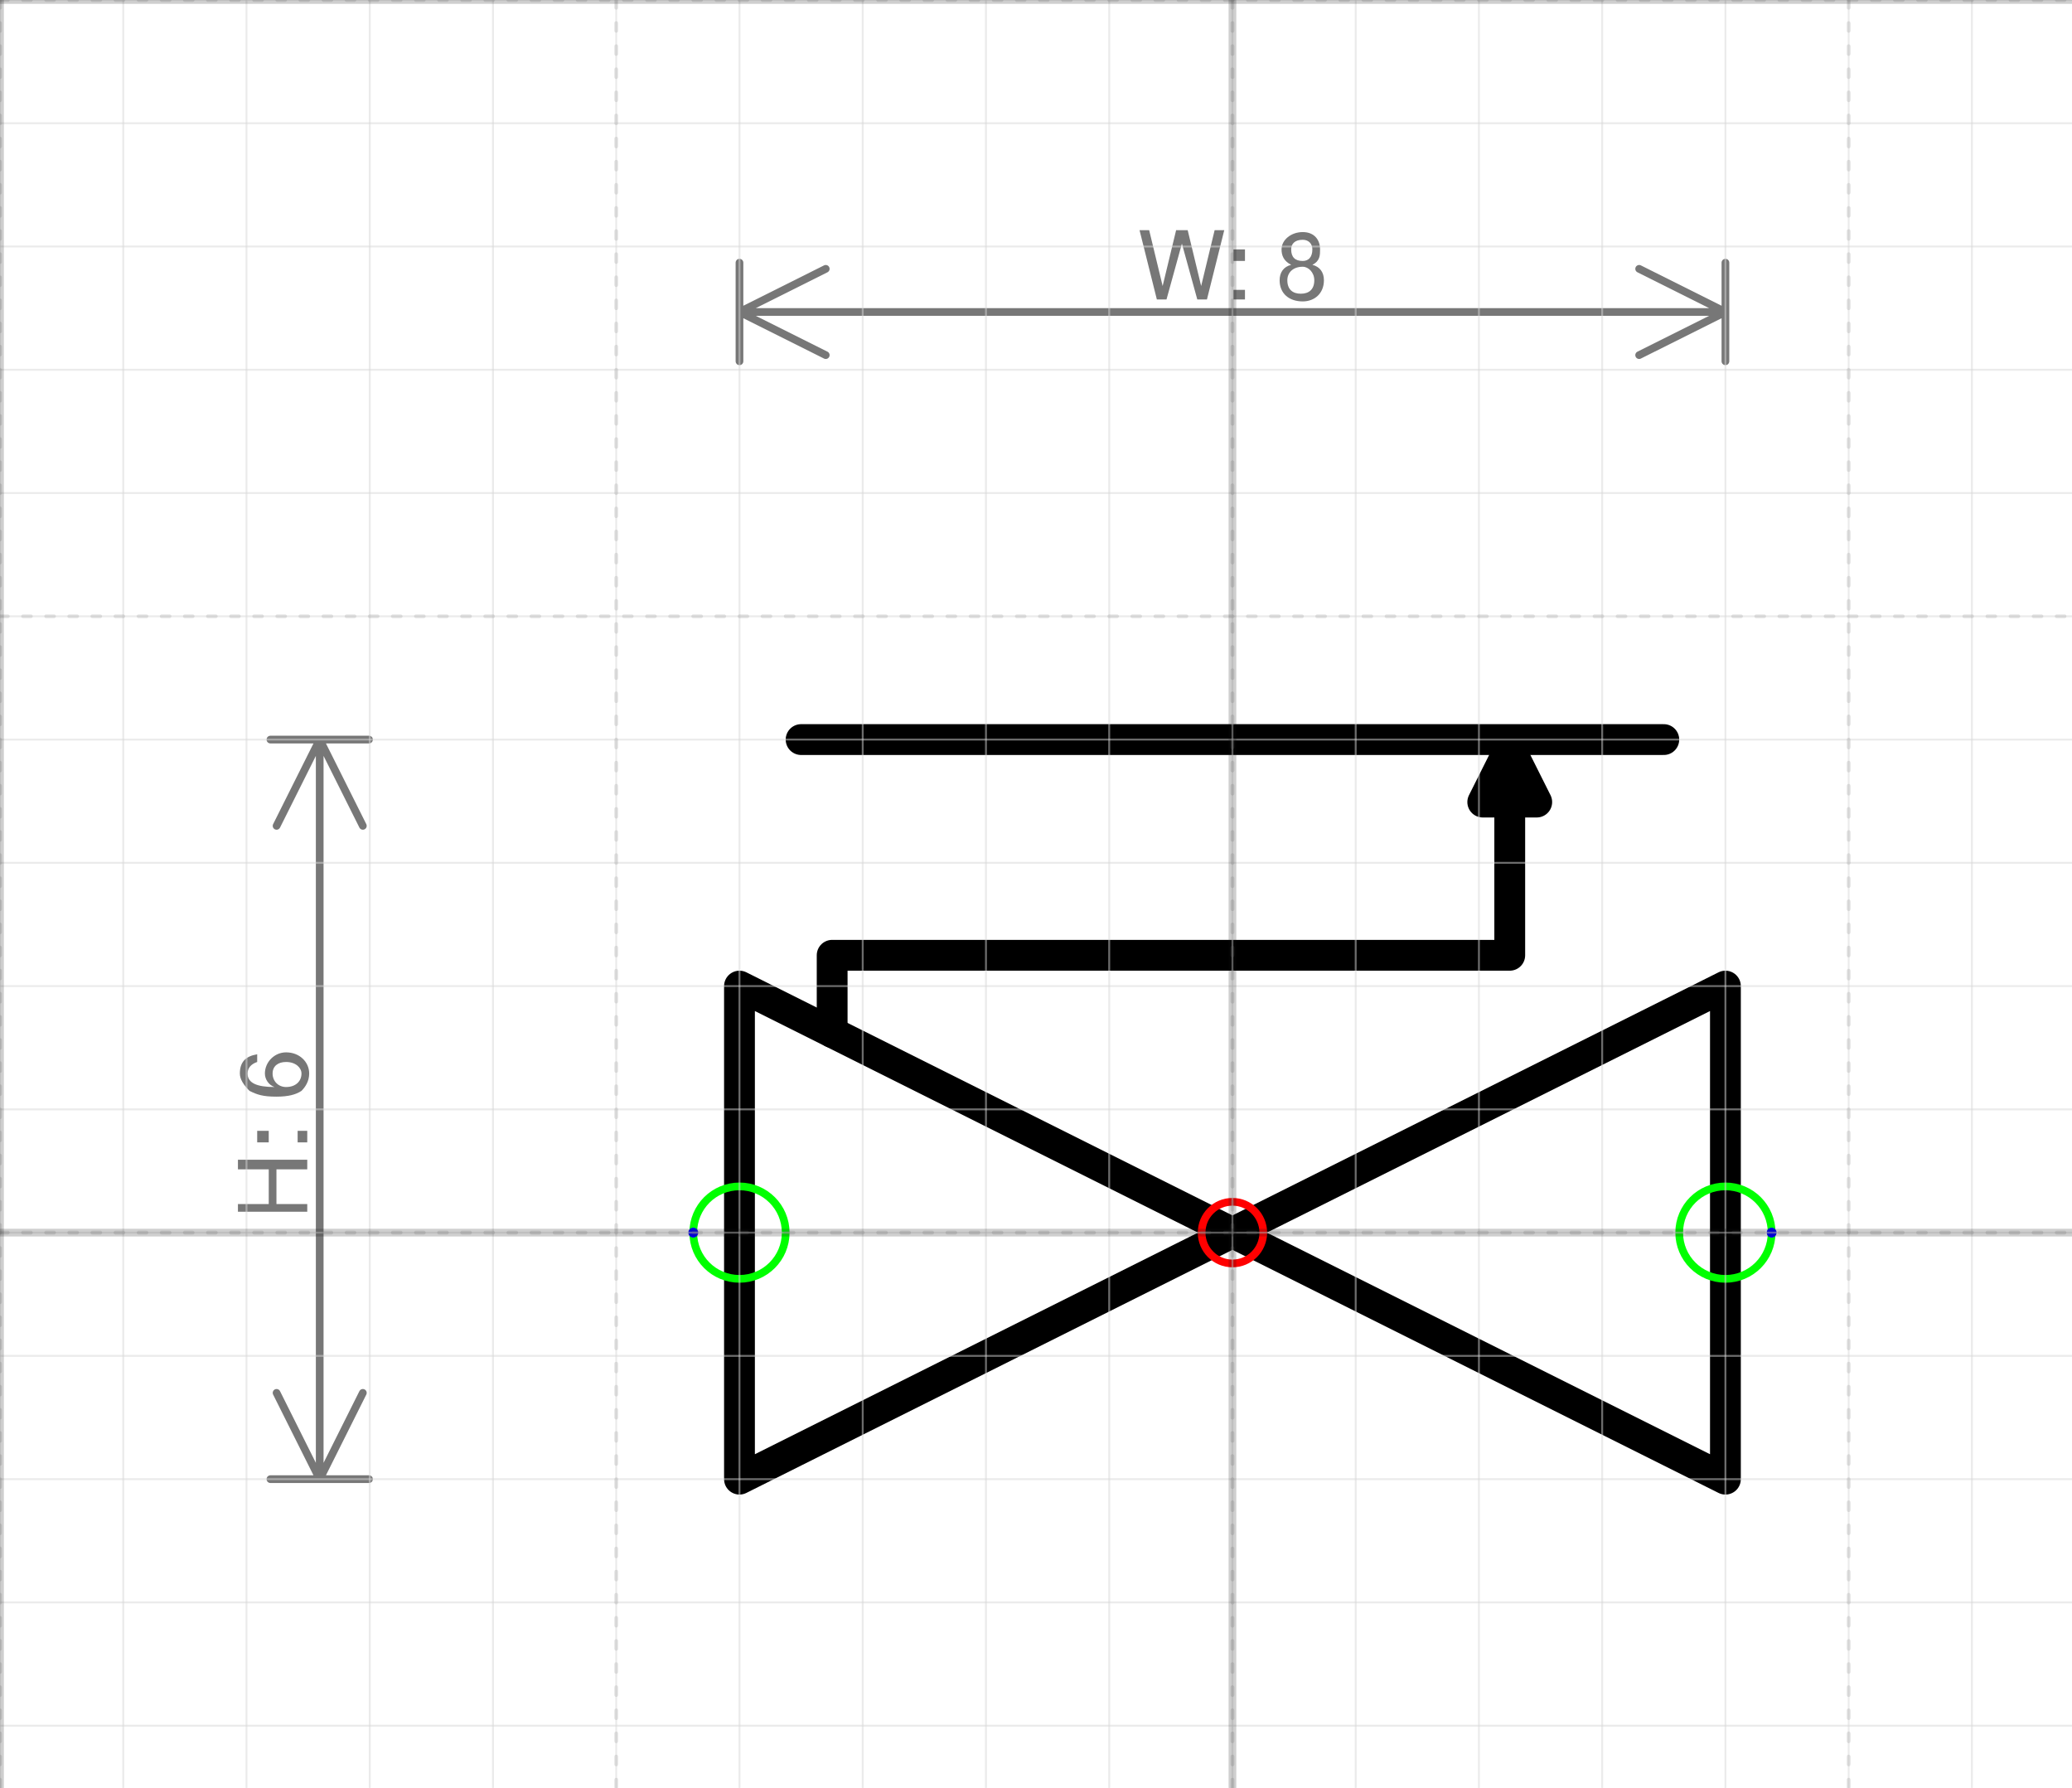
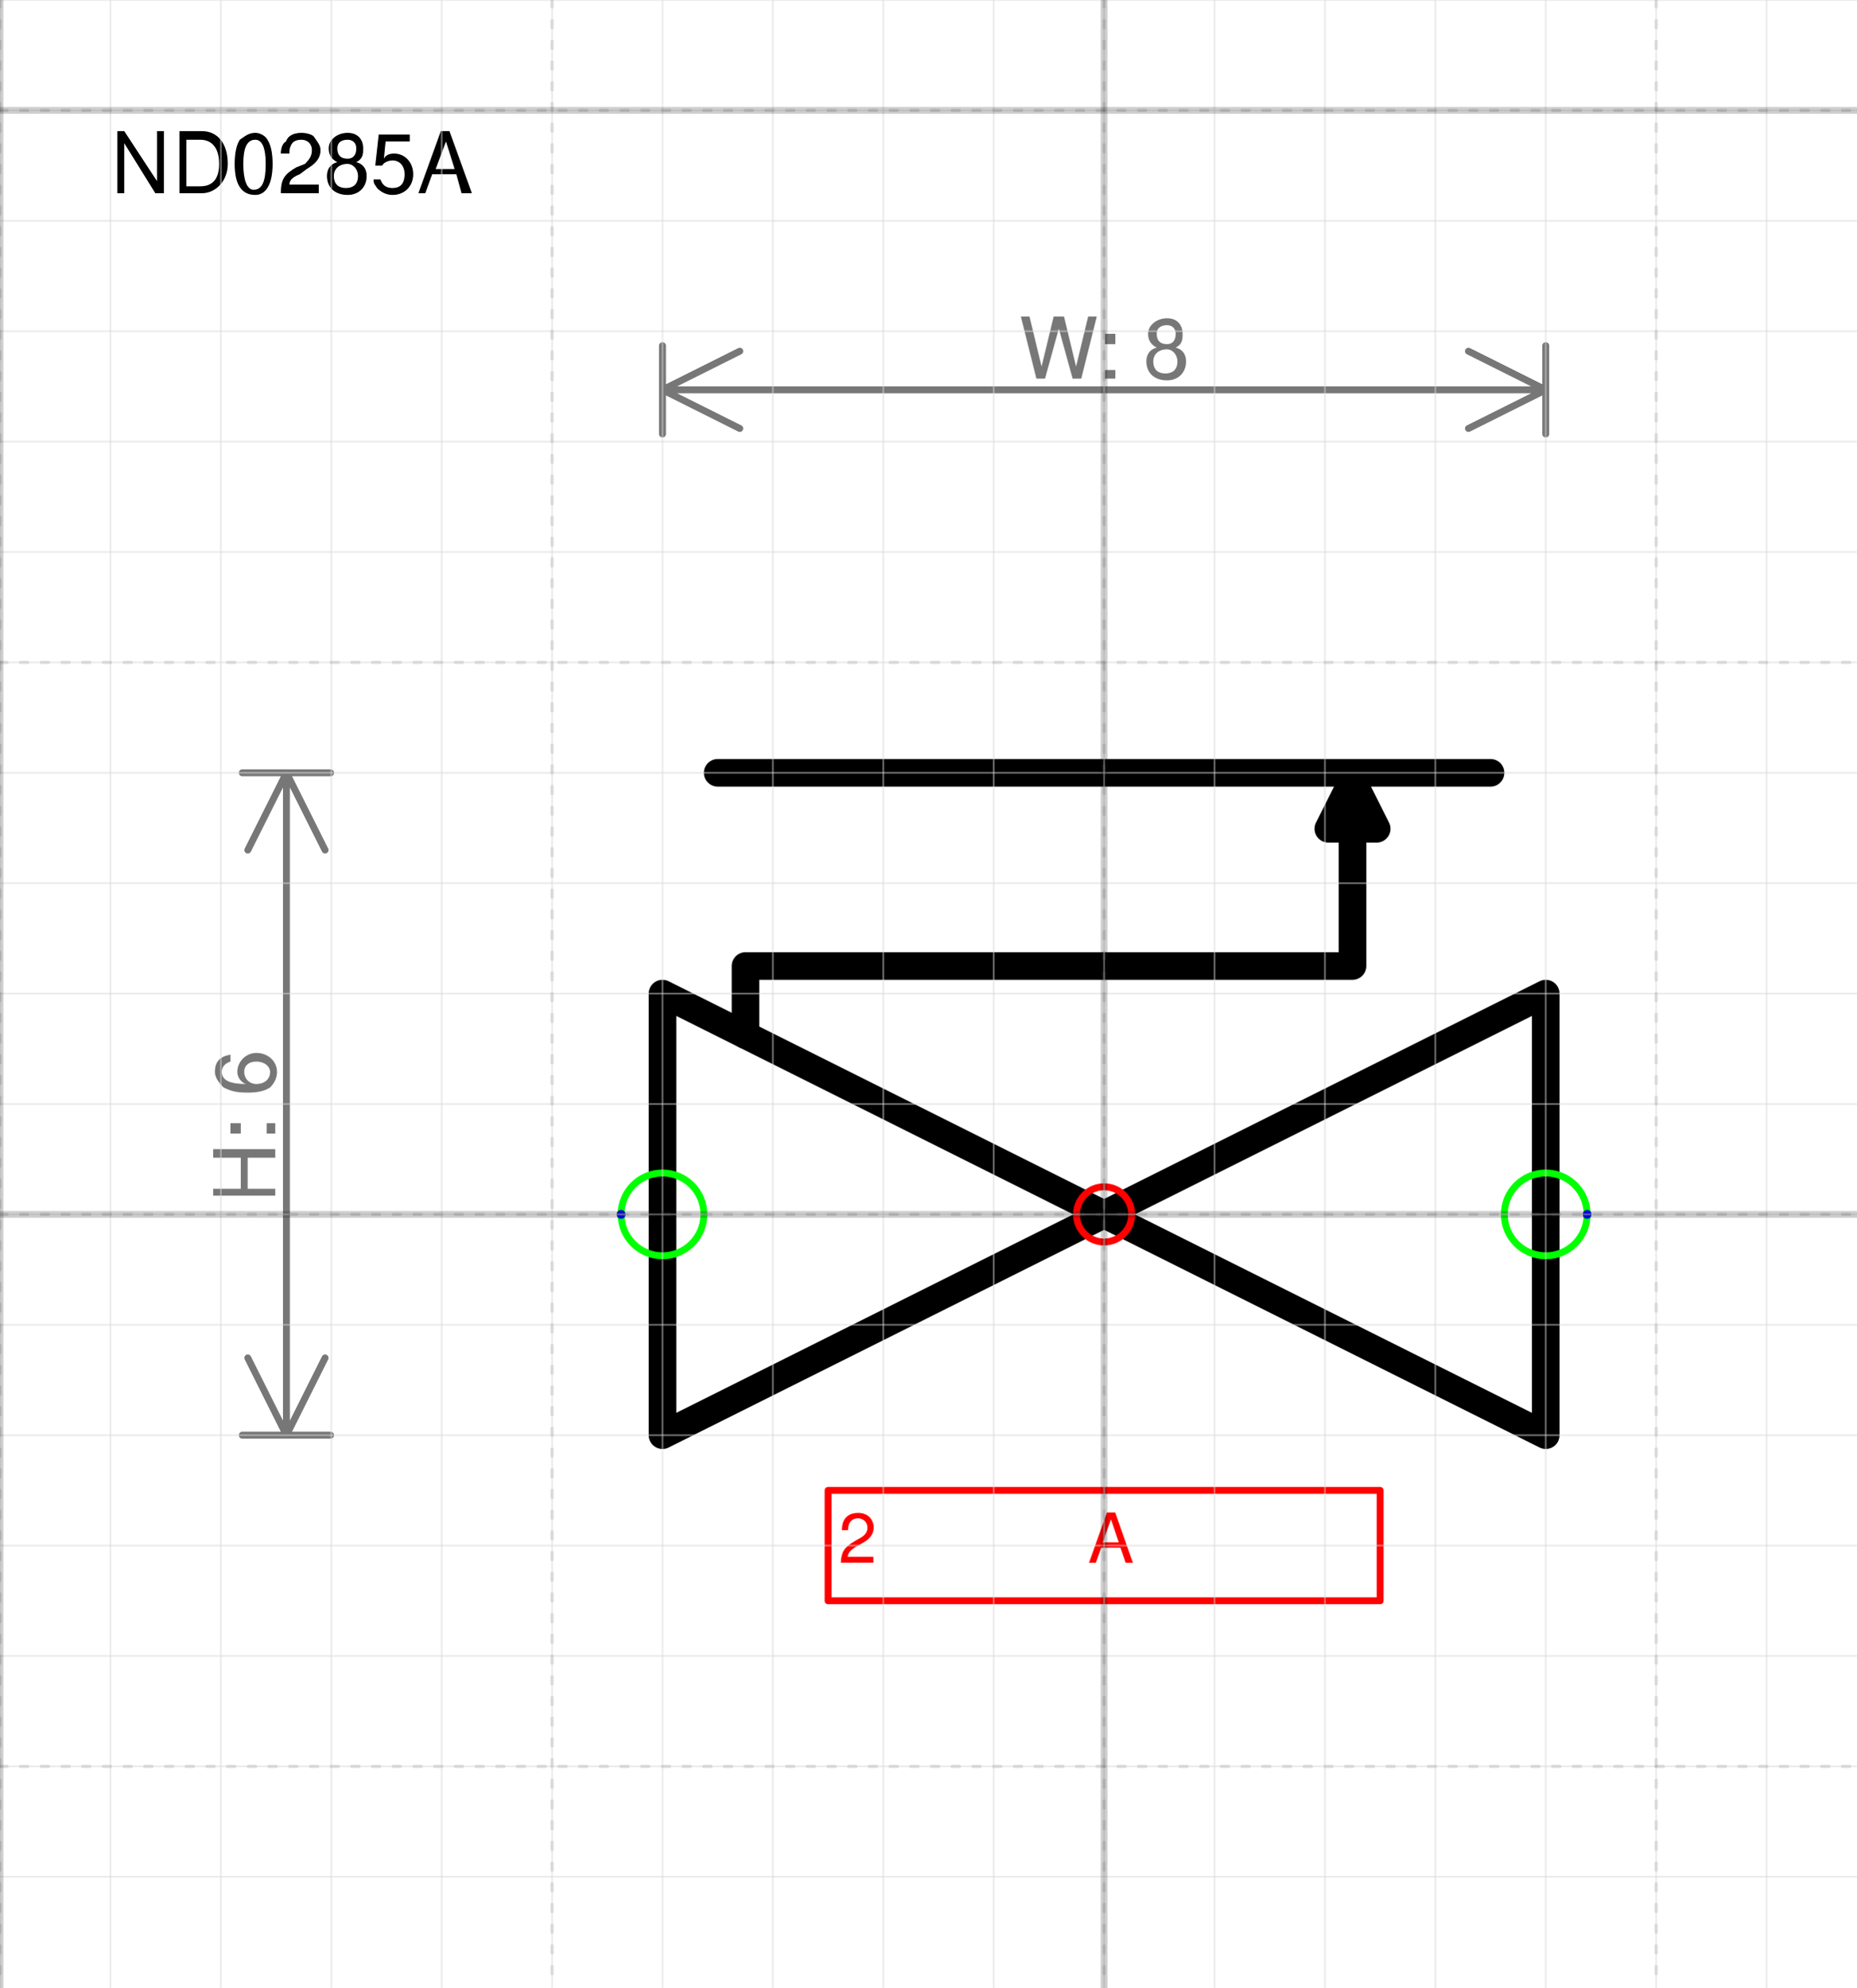
- <svg xmlns="http://www.w3.org/2000/svg" version="1.1" width="71.167mm" height="61.379mm" viewBox="-10 -10 16.812 14.5">
+ <svg xmlns="http://www.w3.org/2000/svg" version="1.1" width="71.167mm" height="76.194mm" viewBox="-10 -11 16.812 18">
  <defs vector-effect="non-scaling-stroke" />
  <g>
    <g id="cell-1ZQOzjCy5_qFEPqaYbgY-1" layer="Symbol">
      <path d="M-3.248-1.624L-3.248-2.25 2.25-2.25 2.25-3.493" fill="none" stroke="rgb(0, 0, 0)" stroke-miterlimit="10" pointer-events="stroke" stroke-width="0.25" stroke-linecap="round" stroke-linejoin="round" />
      <path d="M2.25-3.93L2.469-3.493 2.031-3.493Z" fill="rgb(0, 0, 0)" stroke="rgb(0, 0, 0)" stroke-miterlimit="10" pointer-events="all" stroke-width="0.25" stroke-linecap="round" stroke-linejoin="round" />
    </g>
    <g id="cell-1ZQOzjCy5_qFEPqaYbgY-0" layer="Symbol">
      <path d="M-3.5-4L3.5-4" fill="none" stroke="rgb(0, 0, 0)" stroke-miterlimit="10" pointer-events="stroke" stroke-width="0.25" stroke-linecap="round" stroke-linejoin="round" />
    </g>
    <g id="cell-RnfLC_OCD_TFDwc1yJpn-1" layer="Symbol">
      <path d="M4 2L0-8.881784197001252e-16 4-2Z" fill="none" stroke="rgb(0, 0, 0)" stroke-miterlimit="10" pointer-events="all" stroke-width="0.25" stroke-linecap="round" stroke-linejoin="round" />
    </g>
    <g id="cell-RnfLC_OCD_TFDwc1yJpn-0" layer="Symbol">
      <path d="M-4-2L0 0-4 2Z" fill="none" stroke="rgb(0, 0, 0)" stroke-miterlimit="10" pointer-events="all" stroke-width="0.25" stroke-linecap="round" stroke-linejoin="round" />
+     </g>
+     <g id="cell-YM60hRqpyShkh9ccWkEg-0" content="&lt;object label=&quot;%LabelLines%&amp;amp;nbsp; &amp;amp;nbsp; &amp;amp;nbsp; &amp;amp;nbsp; &amp;amp;nbsp; &amp;amp;nbsp;%LabelIndex%&quot; placeholders=&quot;1&quot; LabelLines=&quot;2&quot; LabelIndex=&quot;A&quot;/&gt;" data-label="%LabelLines%&amp;nbsp; &amp;nbsp; &amp;nbsp; &amp;nbsp; &amp;nbsp; &amp;nbsp;%LabelIndex%" data-placeholders="1" data-LabelLines="2" data-LabelIndex="A" layer="Label">
+       <path fill="none" stroke="#ff0000" pointer-events="all" d="M-2.5 2.5L2.5 2.5 2.5 3.5-2.5 3.5z" vector-effect="non-scaling-stroke" stroke-linecap="round" stroke-linejoin="round" />
+       <g>
+         <text x="32" y="122" fill="#FF0000" font-family="Helvetica" font-size="10px" transform="scale(0.0625 0.0625) translate(-70 -71) translate(-0.5 -0.5)" vector-effect="non-scaling-stroke" stroke-linecap="round" stroke-linejoin="round">2           A</text>
+       </g>
    </g>
    <g id="cell-RnfLC_OCD_TFDwc1yJpn-5" content="&lt;object label=&quot;Connection&quot; PipingConnector=&quot;Y&quot; LabelConnector=&quot;N&quot; SignalConnector=&quot;N&quot; Direction=&quot;0&quot; AuxiliaryConnector=&quot;N&quot;/&gt;" data-label="Connection" data-PipingConnector="Y" data-LabelConnector="N" data-SignalConnector="N" data-Direction="0" data-AuxiliaryConnector="N" layer="Connection">
      <ellipse cx="4" cy="0" rx="0.375" ry="0.375" fill="none" stroke="#00ff00" vector-effect="non-scaling-stroke" />
      <ellipse cx="4.375" cy="0" rx="0.04" ry="0.04" fill="#0000ff" stroke="none" vector-effect="non-scaling-stroke" />
    </g>
    <g id="cell-RnfLC_OCD_TFDwc1yJpn-6" content="&lt;object label=&quot;Connection&quot; PipingConnector=&quot;Y&quot; LabelConnector=&quot;N&quot; SignalConnector=&quot;N&quot; Direction=&quot;180&quot; AuxiliaryConnector=&quot;N&quot;/&gt;" data-label="Connection" data-PipingConnector="Y" data-LabelConnector="N" data-SignalConnector="N" data-Direction="180" data-AuxiliaryConnector="N" layer="Connection">
      <ellipse cx="-4" cy="0" rx="0.375" ry="0.375" fill="none" stroke="#00ff00" vector-effect="non-scaling-stroke" />
      <ellipse cx="-4.375" cy="4.5924253663221344e-17" rx="0.04" ry="0.04" fill="#0000ff" stroke="none" vector-effect="non-scaling-stroke" />
    </g>
    <g id="cell-RnfLC_OCD_TFDwc1yJpn-2" content="&lt;object label=&quot;origo&quot;/&gt;" data-label="origo" layer="Origo">
      <ellipse cx="0" cy="0" rx="0.25" ry="0.25" fill="none" stroke="#ff0000" vector-effect="non-scaling-stroke" />
    </g>
  </g>
  <g layer="Dimension">
    <text x="0" y="-7.569" font-size="0.2mm" font-family="Helvetica" text-anchor="middle" fill="#777777" stroke-linecap="round" stroke-linejoin="round">W: 8</text>
    <path d="M-4,-7.469 4,-7.469 M-4,-7.469 -3.3,-7.819 M-4,-7.469 -3.3,-7.119 M4,-7.469 3.3,-7.819 M4,-7.469 3.3,-7.119 M-4,-7.069 -4,-7.869 M4,-7.069 4,-7.869" stroke="#777777" vector-effect="non-scaling-stroke" stroke-linecap="round" stroke-linejoin="round" />
    <text x="-7.506" y="-0.8" font-size="0.2mm" font-family="Helvetica" text-anchor="middle" fill="#777777" transform="rotate(-90 -7.50625 -0.8)" stroke-linecap="round" stroke-linejoin="round">H: 6</text>
    <path d="M-7.406-4L-7.406 2M-7.406-4L-7.056-3.3M-7.406-4L-7.756-3.3M-7.406 2L-7.056 1.3M-7.406 2L-7.756 1.3M-7.806-4L-7.006-4M-7.806 2L-7.006 2" stroke="#777777" vector-effect="non-scaling-stroke" stroke-linecap="round" stroke-linejoin="round" />
  </g>
+   <g layer="SymbolRegistrationNumber">
+     <text x="-9" y="-9.25" font-size="0.2mm" font-family="Helvetica" text-anchor="start" fill="#000000" stroke-linecap="round" stroke-linejoin="round">ND0285A</text>
+   </g>
  <g layer="Grid">
    <g layer="Grid_micro">
+       <path d="M-10,-11 6.812,-11" fill="none" stroke="rgb(216, 216, 216)" stroke-opacity="0.5" stroke-width="0.25" vector-effect="non-scaling-stroke" stroke-linecap="round" stroke-linejoin="round" />
      <path d="M-10,-10 6.812,-10" fill="none" stroke="rgb(216, 216, 216)" stroke-opacity="0.5" stroke-width="0.25" vector-effect="non-scaling-stroke" stroke-linecap="round" stroke-linejoin="round" />
      <path d="M-10,-9 6.812,-9" fill="none" stroke="rgb(216, 216, 216)" stroke-opacity="0.5" stroke-width="0.25" vector-effect="non-scaling-stroke" stroke-linecap="round" stroke-linejoin="round" />
      <path d="M-10,-8 6.812,-8" fill="none" stroke="rgb(216, 216, 216)" stroke-opacity="0.5" stroke-width="0.25" vector-effect="non-scaling-stroke" stroke-linecap="round" stroke-linejoin="round" />
      <path d="M-10,-7 6.812,-7" fill="none" stroke="rgb(216, 216, 216)" stroke-opacity="0.5" stroke-width="0.25" vector-effect="non-scaling-stroke" stroke-linecap="round" stroke-linejoin="round" />
      <path d="M-10,-6 6.812,-6" fill="none" stroke="rgb(216, 216, 216)" stroke-opacity="0.5" stroke-width="0.25" vector-effect="non-scaling-stroke" stroke-linecap="round" stroke-linejoin="round" />
      <path d="M-10,-5 6.812,-5" fill="none" stroke="rgb(216, 216, 216)" stroke-opacity="0.5" stroke-width="0.25" vector-effect="non-scaling-stroke" stroke-linecap="round" stroke-linejoin="round" />
      <path d="M-10,-4 6.812,-4" fill="none" stroke="rgb(216, 216, 216)" stroke-opacity="0.5" stroke-width="0.25" vector-effect="non-scaling-stroke" stroke-linecap="round" stroke-linejoin="round" />
      <path d="M-10,-3 6.812,-3" fill="none" stroke="rgb(216, 216, 216)" stroke-opacity="0.5" stroke-width="0.25" vector-effect="non-scaling-stroke" stroke-linecap="round" stroke-linejoin="round" />
      <path d="M-10,-2 6.812,-2" fill="none" stroke="rgb(216, 216, 216)" stroke-opacity="0.5" stroke-width="0.25" vector-effect="non-scaling-stroke" stroke-linecap="round" stroke-linejoin="round" />
      <path d="M-10,-1 6.812,-1" fill="none" stroke="rgb(216, 216, 216)" stroke-opacity="0.5" stroke-width="0.25" vector-effect="non-scaling-stroke" stroke-linecap="round" stroke-linejoin="round" />
      <path d="M-10,0 6.812,0" fill="none" stroke="rgb(216, 216, 216)" stroke-opacity="0.5" stroke-width="0.25" vector-effect="non-scaling-stroke" stroke-linecap="round" stroke-linejoin="round" />
      <path d="M-10,1 6.812,1" fill="none" stroke="rgb(216, 216, 216)" stroke-opacity="0.5" stroke-width="0.25" vector-effect="non-scaling-stroke" stroke-linecap="round" stroke-linejoin="round" />
      <path d="M-10,2 6.812,2" fill="none" stroke="rgb(216, 216, 216)" stroke-opacity="0.5" stroke-width="0.25" vector-effect="non-scaling-stroke" stroke-linecap="round" stroke-linejoin="round" />
      <path d="M-10,3 6.812,3" fill="none" stroke="rgb(216, 216, 216)" stroke-opacity="0.5" stroke-width="0.25" vector-effect="non-scaling-stroke" stroke-linecap="round" stroke-linejoin="round" />
      <path d="M-10,4 6.812,4" fill="none" stroke="rgb(216, 216, 216)" stroke-opacity="0.5" stroke-width="0.25" vector-effect="non-scaling-stroke" stroke-linecap="round" stroke-linejoin="round" />
-       <path d="M-10,-10 -10,4.5" fill="none" stroke="rgb(216, 216, 216)" stroke-opacity="0.5" stroke-width="0.25" vector-effect="non-scaling-stroke" stroke-linecap="round" stroke-linejoin="round" />
-       <path d="M-9,-10 -9,4.5" fill="none" stroke="rgb(216, 216, 216)" stroke-opacity="0.5" stroke-width="0.25" vector-effect="non-scaling-stroke" stroke-linecap="round" stroke-linejoin="round" />
-       <path d="M-8,-10 -8,4.5" fill="none" stroke="rgb(216, 216, 216)" stroke-opacity="0.5" stroke-width="0.25" vector-effect="non-scaling-stroke" stroke-linecap="round" stroke-linejoin="round" />
-       <path d="M-7,-10 -7,4.5" fill="none" stroke="rgb(216, 216, 216)" stroke-opacity="0.5" stroke-width="0.25" vector-effect="non-scaling-stroke" stroke-linecap="round" stroke-linejoin="round" />
-       <path d="M-6,-10 -6,4.5" fill="none" stroke="rgb(216, 216, 216)" stroke-opacity="0.5" stroke-width="0.25" vector-effect="non-scaling-stroke" stroke-linecap="round" stroke-linejoin="round" />
-       <path d="M-5,-10 -5,4.5" fill="none" stroke="rgb(216, 216, 216)" stroke-opacity="0.5" stroke-width="0.25" vector-effect="non-scaling-stroke" stroke-linecap="round" stroke-linejoin="round" />
-       <path d="M-4,-10 -4,4.5" fill="none" stroke="rgb(216, 216, 216)" stroke-opacity="0.5" stroke-width="0.25" vector-effect="non-scaling-stroke" stroke-linecap="round" stroke-linejoin="round" />
-       <path d="M-3,-10 -3,4.5" fill="none" stroke="rgb(216, 216, 216)" stroke-opacity="0.5" stroke-width="0.25" vector-effect="non-scaling-stroke" stroke-linecap="round" stroke-linejoin="round" />
-       <path d="M-2,-10 -2,4.5" fill="none" stroke="rgb(216, 216, 216)" stroke-opacity="0.5" stroke-width="0.25" vector-effect="non-scaling-stroke" stroke-linecap="round" stroke-linejoin="round" />
-       <path d="M-1,-10 -1,4.5" fill="none" stroke="rgb(216, 216, 216)" stroke-opacity="0.5" stroke-width="0.25" vector-effect="non-scaling-stroke" stroke-linecap="round" stroke-linejoin="round" />
-       <path d="M0,-10 0,4.5" fill="none" stroke="rgb(216, 216, 216)" stroke-opacity="0.5" stroke-width="0.25" vector-effect="non-scaling-stroke" stroke-linecap="round" stroke-linejoin="round" />
-       <path d="M1,-10 1,4.5" fill="none" stroke="rgb(216, 216, 216)" stroke-opacity="0.5" stroke-width="0.25" vector-effect="non-scaling-stroke" stroke-linecap="round" stroke-linejoin="round" />
-       <path d="M2,-10 2,4.5" fill="none" stroke="rgb(216, 216, 216)" stroke-opacity="0.5" stroke-width="0.25" vector-effect="non-scaling-stroke" stroke-linecap="round" stroke-linejoin="round" />
-       <path d="M3,-10 3,4.5" fill="none" stroke="rgb(216, 216, 216)" stroke-opacity="0.5" stroke-width="0.25" vector-effect="non-scaling-stroke" stroke-linecap="round" stroke-linejoin="round" />
-       <path d="M4,-10 4,4.5" fill="none" stroke="rgb(216, 216, 216)" stroke-opacity="0.5" stroke-width="0.25" vector-effect="non-scaling-stroke" stroke-linecap="round" stroke-linejoin="round" />
-       <path d="M5,-10 5,4.5" fill="none" stroke="rgb(216, 216, 216)" stroke-opacity="0.5" stroke-width="0.25" vector-effect="non-scaling-stroke" stroke-linecap="round" stroke-linejoin="round" />
-       <path d="M6,-10 6,4.5" fill="none" stroke="rgb(216, 216, 216)" stroke-opacity="0.5" stroke-width="0.25" vector-effect="non-scaling-stroke" stroke-linecap="round" stroke-linejoin="round" />
+       <path d="M-10,5 6.812,5" fill="none" stroke="rgb(216, 216, 216)" stroke-opacity="0.5" stroke-width="0.25" vector-effect="non-scaling-stroke" stroke-linecap="round" stroke-linejoin="round" />
+       <path d="M-10,6 6.812,6" fill="none" stroke="rgb(216, 216, 216)" stroke-opacity="0.5" stroke-width="0.25" vector-effect="non-scaling-stroke" stroke-linecap="round" stroke-linejoin="round" />
+       <path d="M-10,-11 -10,7" fill="none" stroke="rgb(216, 216, 216)" stroke-opacity="0.5" stroke-width="0.25" vector-effect="non-scaling-stroke" stroke-linecap="round" stroke-linejoin="round" />
+       <path d="M-9,-11 -9,7" fill="none" stroke="rgb(216, 216, 216)" stroke-opacity="0.5" stroke-width="0.25" vector-effect="non-scaling-stroke" stroke-linecap="round" stroke-linejoin="round" />
+       <path d="M-8,-11 -8,7" fill="none" stroke="rgb(216, 216, 216)" stroke-opacity="0.5" stroke-width="0.25" vector-effect="non-scaling-stroke" stroke-linecap="round" stroke-linejoin="round" />
+       <path d="M-7,-11 -7,7" fill="none" stroke="rgb(216, 216, 216)" stroke-opacity="0.5" stroke-width="0.25" vector-effect="non-scaling-stroke" stroke-linecap="round" stroke-linejoin="round" />
+       <path d="M-6,-11 -6,7" fill="none" stroke="rgb(216, 216, 216)" stroke-opacity="0.5" stroke-width="0.25" vector-effect="non-scaling-stroke" stroke-linecap="round" stroke-linejoin="round" />
+       <path d="M-5,-11 -5,7" fill="none" stroke="rgb(216, 216, 216)" stroke-opacity="0.5" stroke-width="0.25" vector-effect="non-scaling-stroke" stroke-linecap="round" stroke-linejoin="round" />
+       <path d="M-4,-11 -4,7" fill="none" stroke="rgb(216, 216, 216)" stroke-opacity="0.5" stroke-width="0.25" vector-effect="non-scaling-stroke" stroke-linecap="round" stroke-linejoin="round" />
+       <path d="M-3,-11 -3,7" fill="none" stroke="rgb(216, 216, 216)" stroke-opacity="0.5" stroke-width="0.25" vector-effect="non-scaling-stroke" stroke-linecap="round" stroke-linejoin="round" />
+       <path d="M-2,-11 -2,7" fill="none" stroke="rgb(216, 216, 216)" stroke-opacity="0.5" stroke-width="0.25" vector-effect="non-scaling-stroke" stroke-linecap="round" stroke-linejoin="round" />
+       <path d="M-1,-11 -1,7" fill="none" stroke="rgb(216, 216, 216)" stroke-opacity="0.5" stroke-width="0.25" vector-effect="non-scaling-stroke" stroke-linecap="round" stroke-linejoin="round" />
+       <path d="M0,-11 0,7" fill="none" stroke="rgb(216, 216, 216)" stroke-opacity="0.5" stroke-width="0.25" vector-effect="non-scaling-stroke" stroke-linecap="round" stroke-linejoin="round" />
+       <path d="M1,-11 1,7" fill="none" stroke="rgb(216, 216, 216)" stroke-opacity="0.5" stroke-width="0.25" vector-effect="non-scaling-stroke" stroke-linecap="round" stroke-linejoin="round" />
+       <path d="M2,-11 2,7" fill="none" stroke="rgb(216, 216, 216)" stroke-opacity="0.5" stroke-width="0.25" vector-effect="non-scaling-stroke" stroke-linecap="round" stroke-linejoin="round" />
+       <path d="M3,-11 3,7" fill="none" stroke="rgb(216, 216, 216)" stroke-opacity="0.5" stroke-width="0.25" vector-effect="non-scaling-stroke" stroke-linecap="round" stroke-linejoin="round" />
+       <path d="M4,-11 4,7" fill="none" stroke="rgb(216, 216, 216)" stroke-opacity="0.5" stroke-width="0.25" vector-effect="non-scaling-stroke" stroke-linecap="round" stroke-linejoin="round" />
+       <path d="M5,-11 5,7" fill="none" stroke="rgb(216, 216, 216)" stroke-opacity="0.5" stroke-width="0.25" vector-effect="non-scaling-stroke" stroke-linecap="round" stroke-linejoin="round" />
+       <path d="M6,-11 6,7" fill="none" stroke="rgb(216, 216, 216)" stroke-opacity="0.5" stroke-width="0.25" vector-effect="non-scaling-stroke" stroke-linecap="round" stroke-linejoin="round" />
    </g>
    <g layer="Grid_minor">
      <path d="M-10,-10 6.812,-10" fill="none" stroke="#7f7f7f" stroke-opacity="0.2" stroke-width="0.5" stroke-dasharray="1.0, 2.0" vector-effect="non-scaling-stroke" stroke-linecap="round" stroke-linejoin="round" />
      <path d="M-10,-5 6.812,-5" fill="none" stroke="#7f7f7f" stroke-opacity="0.2" stroke-width="0.5" stroke-dasharray="1.0, 2.0" vector-effect="non-scaling-stroke" stroke-linecap="round" stroke-linejoin="round" />
      <path d="M-10,0 6.812,0" fill="none" stroke="#7f7f7f" stroke-opacity="0.2" stroke-width="0.5" stroke-dasharray="1.0, 2.0" vector-effect="non-scaling-stroke" stroke-linecap="round" stroke-linejoin="round" />
-       <path d="M-10,-10 -10,4.5" fill="none" stroke="#7f7f7f" stroke-opacity="0.2" stroke-width="0.5" stroke-dasharray="1.0, 2.0" vector-effect="non-scaling-stroke" stroke-linecap="round" stroke-linejoin="round" />
-       <path d="M-5,-10 -5,4.5" fill="none" stroke="#7f7f7f" stroke-opacity="0.2" stroke-width="0.5" stroke-dasharray="1.0, 2.0" vector-effect="non-scaling-stroke" stroke-linecap="round" stroke-linejoin="round" />
-       <path d="M0,-10 0,4.5" fill="none" stroke="#7f7f7f" stroke-opacity="0.2" stroke-width="0.5" stroke-dasharray="1.0, 2.0" vector-effect="non-scaling-stroke" stroke-linecap="round" stroke-linejoin="round" />
-       <path d="M5,-10 5,4.5" fill="none" stroke="#7f7f7f" stroke-opacity="0.2" stroke-width="0.5" stroke-dasharray="1.0, 2.0" vector-effect="non-scaling-stroke" stroke-linecap="round" stroke-linejoin="round" />
+       <path d="M-10,5 6.812,5" fill="none" stroke="#7f7f7f" stroke-opacity="0.2" stroke-width="0.5" stroke-dasharray="1.0, 2.0" vector-effect="non-scaling-stroke" stroke-linecap="round" stroke-linejoin="round" />
+       <path d="M-10,-11 -10,7" fill="none" stroke="#7f7f7f" stroke-opacity="0.2" stroke-width="0.5" stroke-dasharray="1.0, 2.0" vector-effect="non-scaling-stroke" stroke-linecap="round" stroke-linejoin="round" />
+       <path d="M-5,-11 -5,7" fill="none" stroke="#7f7f7f" stroke-opacity="0.2" stroke-width="0.5" stroke-dasharray="1.0, 2.0" vector-effect="non-scaling-stroke" stroke-linecap="round" stroke-linejoin="round" />
+       <path d="M0,-11 0,7" fill="none" stroke="#7f7f7f" stroke-opacity="0.2" stroke-width="0.5" stroke-dasharray="1.0, 2.0" vector-effect="non-scaling-stroke" stroke-linecap="round" stroke-linejoin="round" />
+       <path d="M5,-11 5,7" fill="none" stroke="#7f7f7f" stroke-opacity="0.2" stroke-width="0.5" stroke-dasharray="1.0, 2.0" vector-effect="non-scaling-stroke" stroke-linecap="round" stroke-linejoin="round" />
    </g>
    <g layer="Grid_major">
      <path d="M-10,-10 6.812,-10" fill="none" stroke="#0f0f0f" stroke-opacity="0.2" stroke-width="1" vector-effect="non-scaling-stroke" stroke-linecap="round" stroke-linejoin="round" />
      <path d="M-10,0 6.812,0" fill="none" stroke="#0f0f0f" stroke-opacity="0.2" stroke-width="1" vector-effect="non-scaling-stroke" stroke-linecap="round" stroke-linejoin="round" />
-       <path d="M-10,-10 -10,4.5" fill="none" stroke="#0f0f0f" stroke-opacity="0.2" stroke-width="1" vector-effect="non-scaling-stroke" stroke-linecap="round" stroke-linejoin="round" />
-       <path d="M0,-10 0,4.5" fill="none" stroke="#0f0f0f" stroke-opacity="0.2" stroke-width="1" vector-effect="non-scaling-stroke" stroke-linecap="round" stroke-linejoin="round" />
+       <path d="M-10,-11 -10,7" fill="none" stroke="#0f0f0f" stroke-opacity="0.2" stroke-width="1" vector-effect="non-scaling-stroke" stroke-linecap="round" stroke-linejoin="round" />
+       <path d="M0,-11 0,7" fill="none" stroke="#0f0f0f" stroke-opacity="0.2" stroke-width="1" vector-effect="non-scaling-stroke" stroke-linecap="round" stroke-linejoin="round" />
    </g>
  </g>
</svg>
